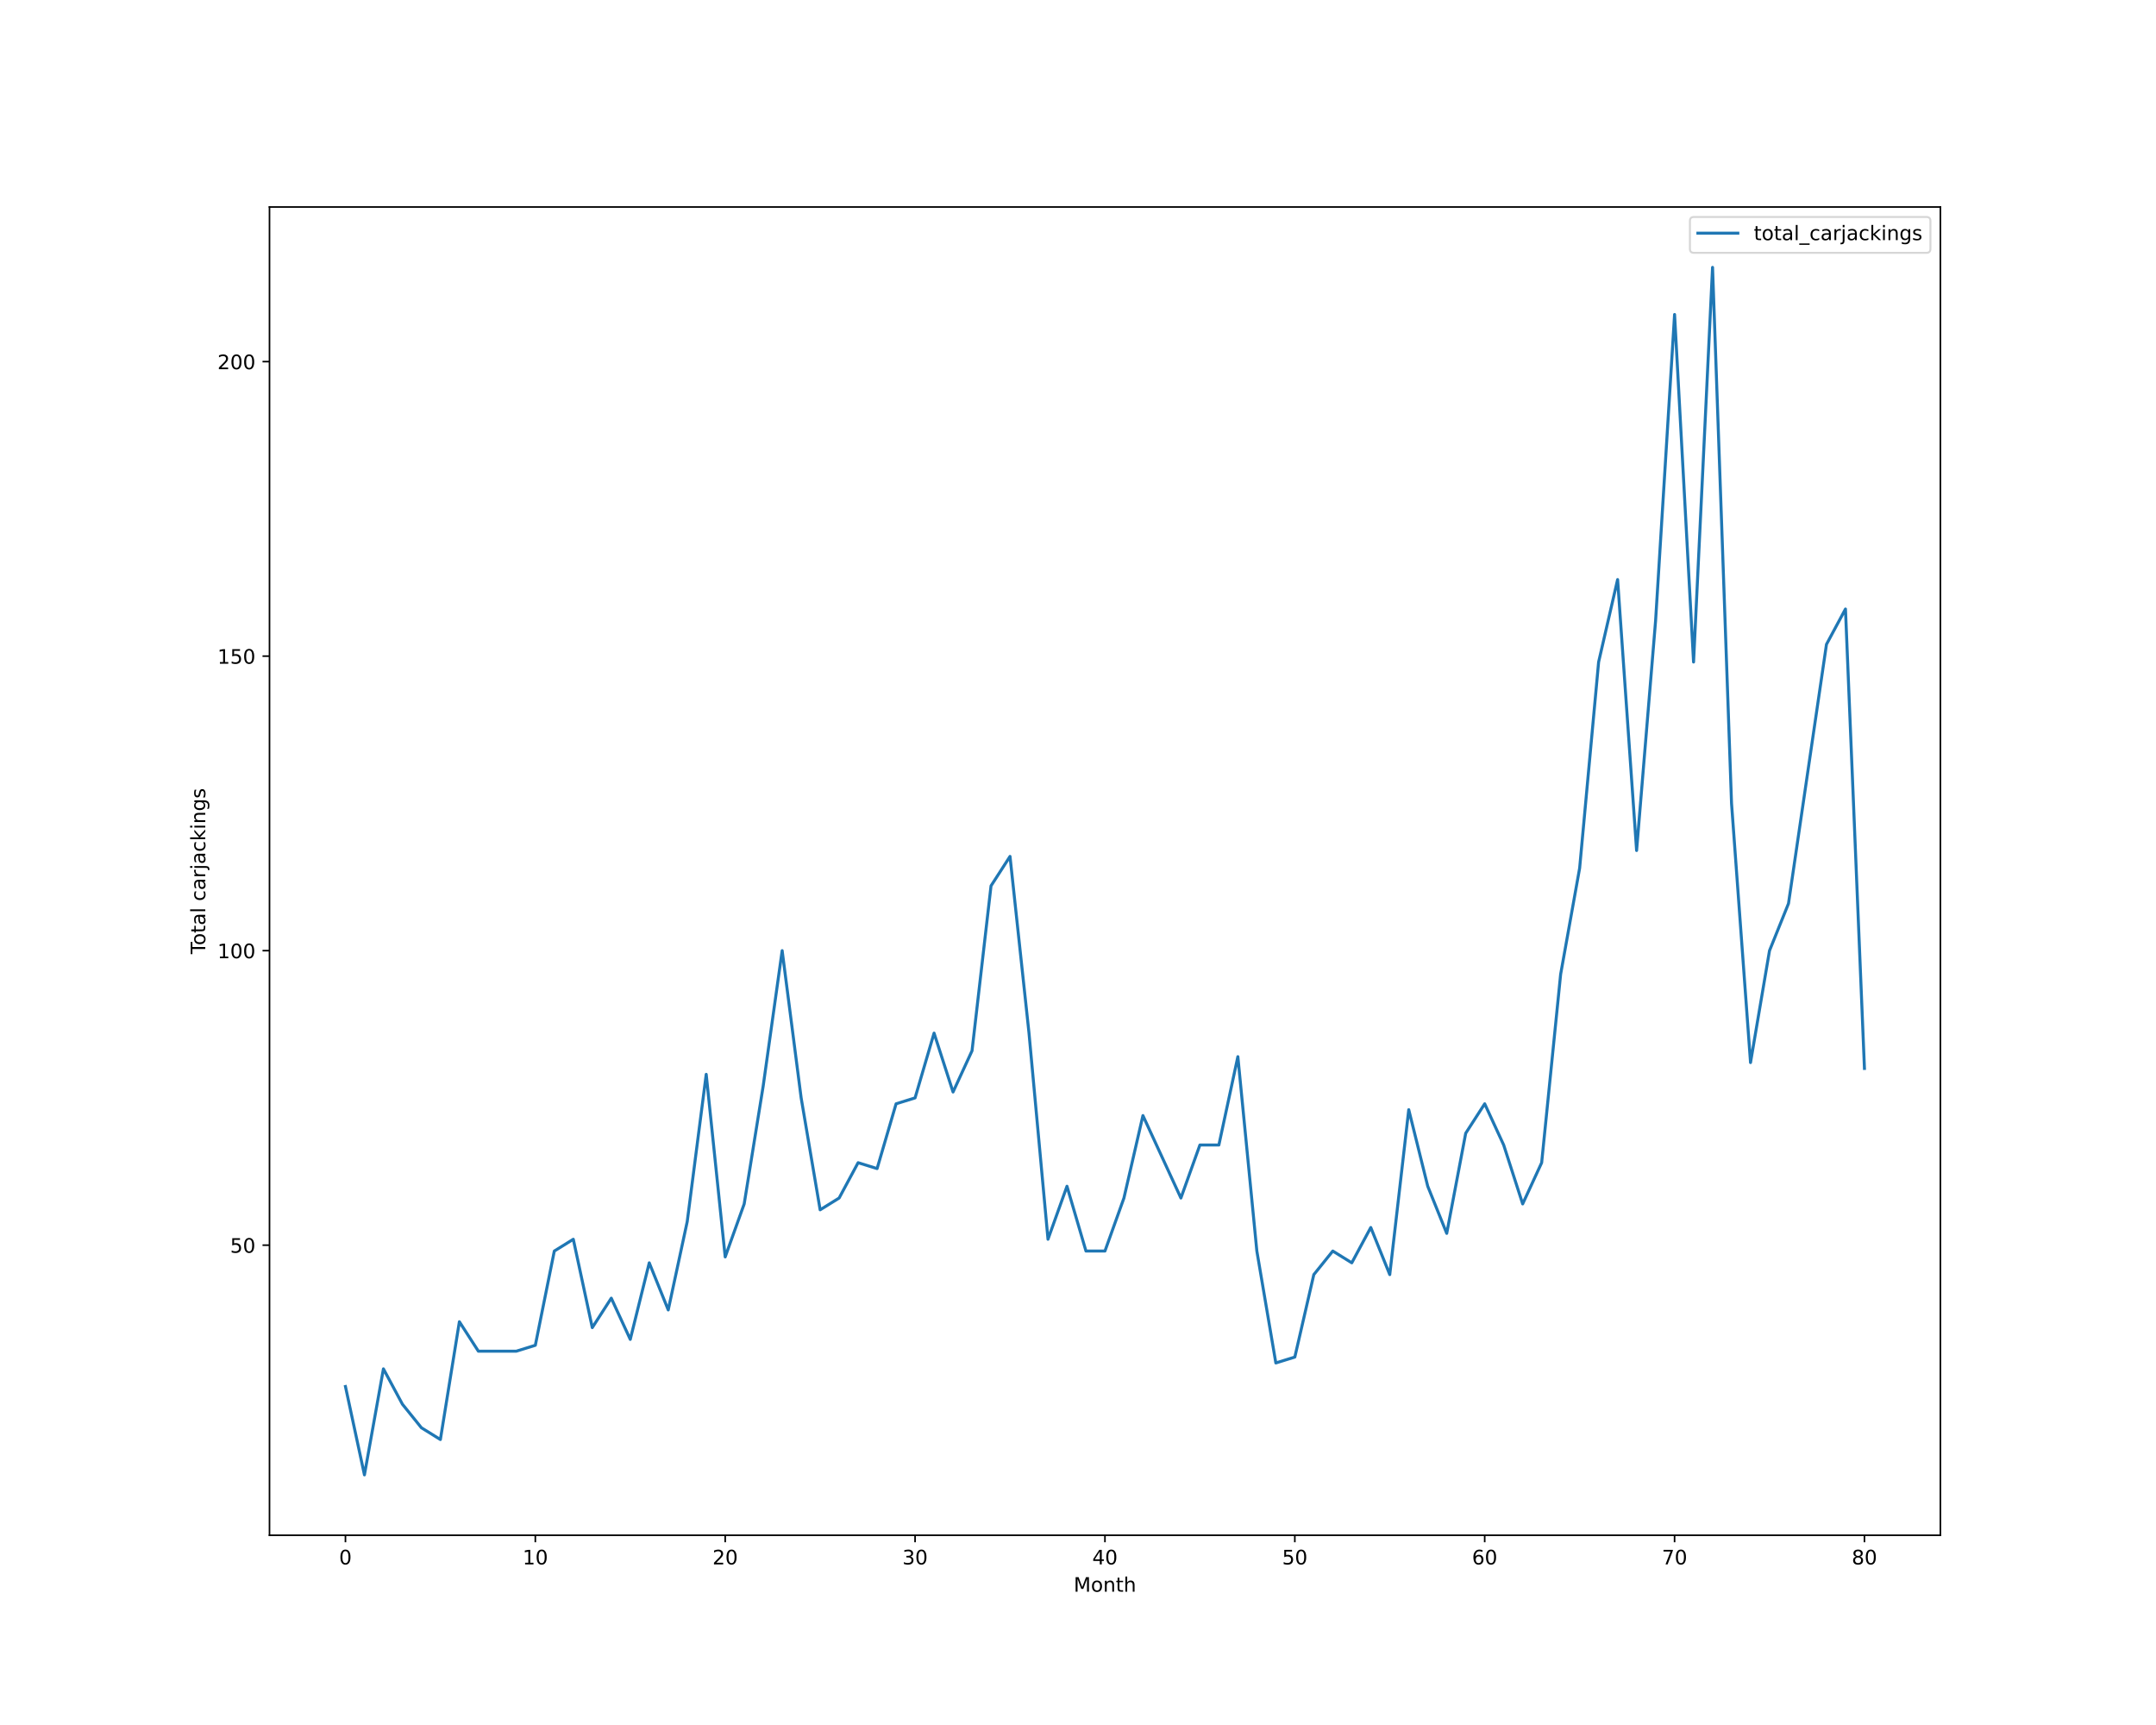
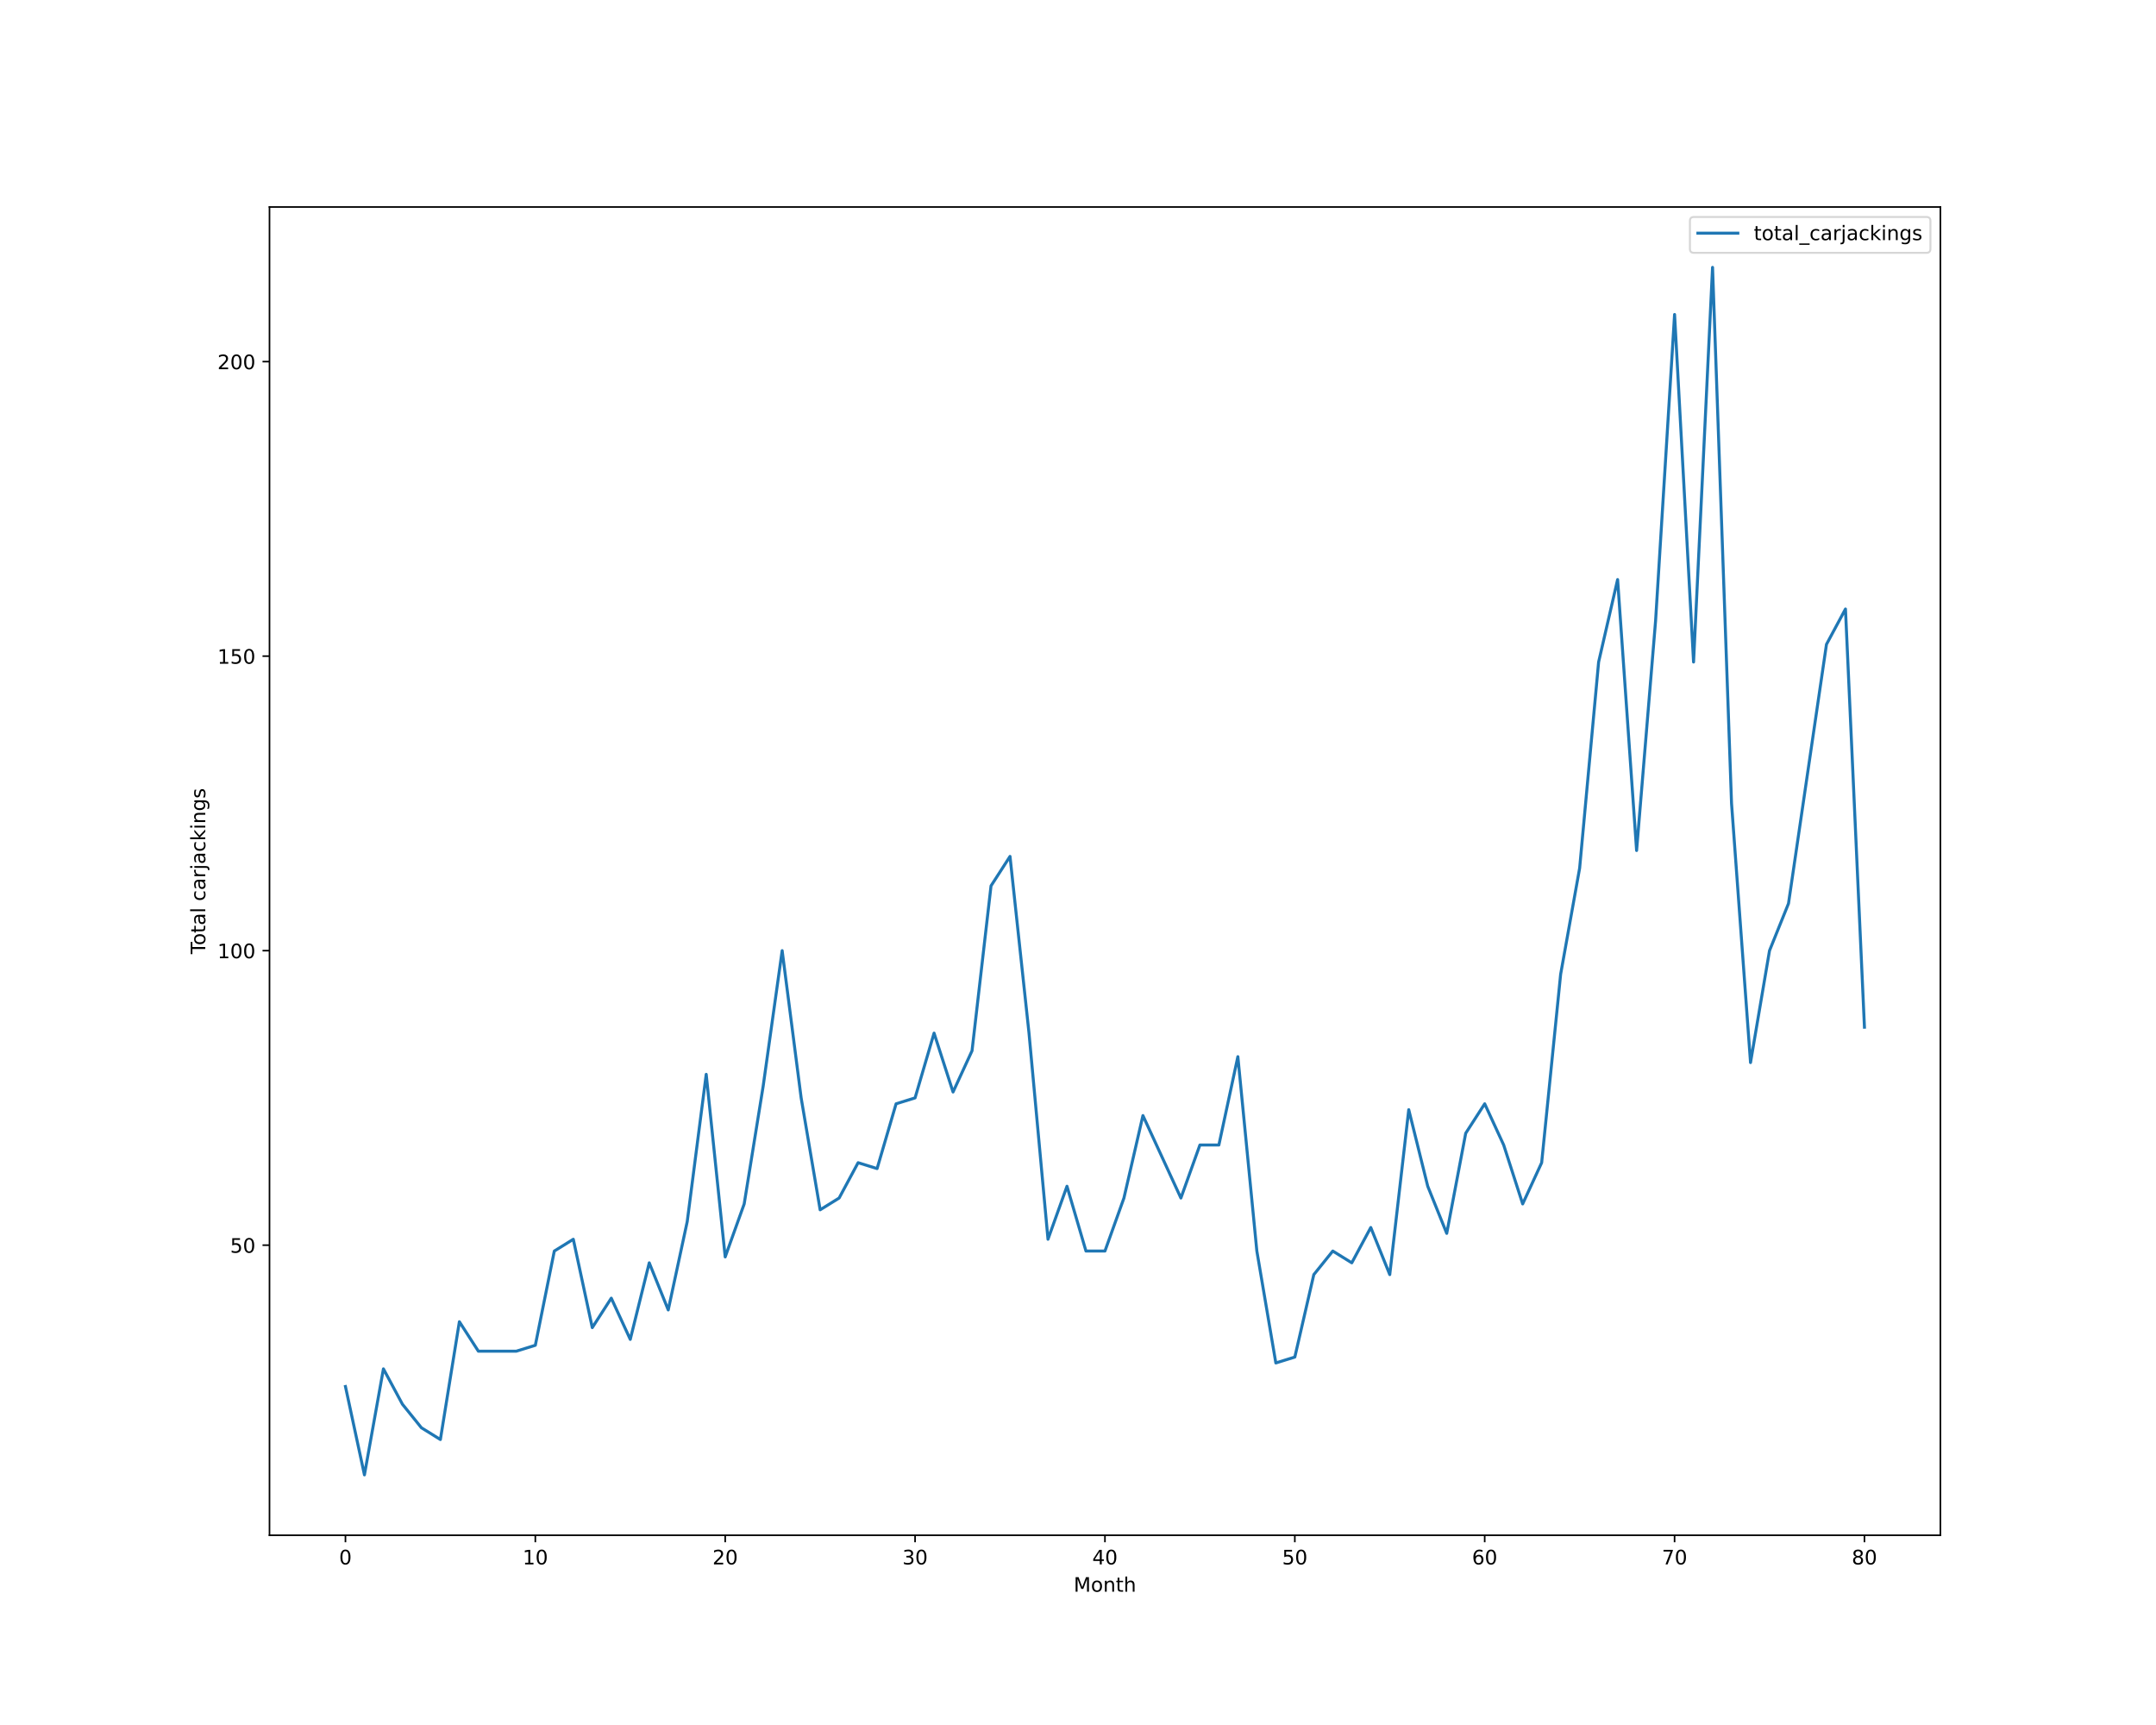
<svg xmlns="http://www.w3.org/2000/svg" xmlns:xlink="http://www.w3.org/1999/xlink" height="864pt" version="1.1" viewBox="0 0 1080 864" width="1080pt">
  <defs>
    <style type="text/css">*{stroke-linecap:butt;stroke-linejoin:round;}</style>
  </defs>
  <g id="figure_1">
    <g id="patch_1">
      <path d="M 0 864  L 1080 864  L 1080 0  L 0 0  z " style="fill:#ffffff;" />
    </g>
    <g id="axes_1">
      <g id="patch_2">
        <path d="M 135 768.96  L 972 768.96  L 972 103.68  L 135 103.68  z " style="fill:#ffffff;" />
      </g>
      <g id="matplotlib.axis_1">
        <g id="xtick_1">
          <g id="line2d_1">
            <defs>
-               <path d="M 0 0  L 0 3.5  " id="mbb61d8311f" style="stroke:#000000;stroke-width:0.8;" />
-             </defs>
-             <g>
-               <use style="stroke:#000000;stroke-width:0.8;" x="173.045" xlink:href="#mbb61d8311f" y="768.96" />
+               <path d="M 0 0  L 0 3.5  " id="mebb7fb0de6" style="stroke:#000000;stroke-width:0.8;" />
+             </defs>
+             <g>
+               <use style="stroke:#000000;stroke-width:0.8;" x="173.045" xlink:href="#mebb7fb0de6" y="768.96" />
            </g>
          </g>
          <g id="text_1">
            <g transform="translate(169.8642 783.5584)scale(0.1 -0.1)">
              <defs>
                <path d="M 2034 4250  Q 1547 4250 1301 3770  Q 1056 3291 1056 2328  Q 1056 1369 1301 889  Q 1547 409 2034 409  Q 2525 409 2770 889  Q 3016 1369 3016 2328  Q 3016 3291 2770 3770  Q 2525 4250 2034 4250  z M 2034 4750  Q 2819 4750 3233 4129  Q 3647 3509 3647 2328  Q 3647 1150 3233 529  Q 2819 -91 2034 -91  Q 1250 -91 836 529  Q 422 1150 422 2328  Q 422 3509 836 4129  Q 1250 4750 2034 4750  z " id="DejaVuSans-30" transform="scale(0.015625)" />
              </defs>
              <use xlink:href="#DejaVuSans-30" />
            </g>
          </g>
        </g>
        <g id="xtick_2">
          <g id="line2d_2">
            <g>
-               <use style="stroke:#000000;stroke-width:0.8;" x="268.159" xlink:href="#mbb61d8311f" y="768.96" />
+               <use style="stroke:#000000;stroke-width:0.8;" x="268.159" xlink:href="#mebb7fb0de6" y="768.96" />
            </g>
          </g>
          <g id="text_2">
            <g transform="translate(261.7966 783.5584)scale(0.1 -0.1)">
              <defs>
                <path d="M 794 531  L 1825 531  L 1825 4091  L 703 3866  L 703 4441  L 1819 4666  L 2450 4666  L 2450 531  L 3481 531  L 3481 0  L 794 0  L 794 531  z " id="DejaVuSans-31" transform="scale(0.015625)" />
              </defs>
              <use xlink:href="#DejaVuSans-31" />
              <use x="63.623" xlink:href="#DejaVuSans-30" />
            </g>
          </g>
        </g>
        <g id="xtick_3">
          <g id="line2d_3">
            <g>
-               <use style="stroke:#000000;stroke-width:0.8;" x="363.273" xlink:href="#mbb61d8311f" y="768.96" />
+               <use style="stroke:#000000;stroke-width:0.8;" x="363.273" xlink:href="#mebb7fb0de6" y="768.96" />
            </g>
          </g>
          <g id="text_3">
            <g transform="translate(356.9102 783.5584)scale(0.1 -0.1)">
              <defs>
                <path d="M 1228 531  L 3431 531  L 3431 0  L 469 0  L 469 531  Q 828 903 1448 1529  Q 2069 2156 2228 2338  Q 2531 2678 2651 2914  Q 2772 3150 2772 3378  Q 2772 3750 2511 3984  Q 2250 4219 1831 4219  Q 1534 4219 1204 4116  Q 875 4013 500 3803  L 500 4441  Q 881 4594 1212 4672  Q 1544 4750 1819 4750  Q 2544 4750 2975 4387  Q 3406 4025 3406 3419  Q 3406 3131 3298 2873  Q 3191 2616 2906 2266  Q 2828 2175 2409 1742  Q 1991 1309 1228 531  z " id="DejaVuSans-32" transform="scale(0.015625)" />
              </defs>
              <use xlink:href="#DejaVuSans-32" />
              <use x="63.623" xlink:href="#DejaVuSans-30" />
            </g>
          </g>
        </g>
        <g id="xtick_4">
          <g id="line2d_4">
            <g>
-               <use style="stroke:#000000;stroke-width:0.8;" x="458.386" xlink:href="#mbb61d8311f" y="768.96" />
+               <use style="stroke:#000000;stroke-width:0.8;" x="458.386" xlink:href="#mebb7fb0de6" y="768.96" />
            </g>
          </g>
          <g id="text_4">
            <g transform="translate(452.0239 783.5584)scale(0.1 -0.1)">
              <defs>
                <path d="M 2597 2516  Q 3050 2419 3304 2112  Q 3559 1806 3559 1356  Q 3559 666 3084 287  Q 2609 -91 1734 -91  Q 1441 -91 1130 -33  Q 819 25 488 141  L 488 750  Q 750 597 1062 519  Q 1375 441 1716 441  Q 2309 441 2620 675  Q 2931 909 2931 1356  Q 2931 1769 2642 2001  Q 2353 2234 1838 2234  L 1294 2234  L 1294 2753  L 1863 2753  Q 2328 2753 2575 2939  Q 2822 3125 2822 3475  Q 2822 3834 2567 4026  Q 2313 4219 1838 4219  Q 1578 4219 1281 4162  Q 984 4106 628 3988  L 628 4550  Q 988 4650 1302 4700  Q 1616 4750 1894 4750  Q 2613 4750 3031 4423  Q 3450 4097 3450 3541  Q 3450 3153 3228 2886  Q 3006 2619 2597 2516  z " id="DejaVuSans-33" transform="scale(0.015625)" />
              </defs>
              <use xlink:href="#DejaVuSans-33" />
              <use x="63.623" xlink:href="#DejaVuSans-30" />
            </g>
          </g>
        </g>
        <g id="xtick_5">
          <g id="line2d_5">
            <g>
-               <use style="stroke:#000000;stroke-width:0.8;" x="553.5" xlink:href="#mbb61d8311f" y="768.96" />
+               <use style="stroke:#000000;stroke-width:0.8;" x="553.5" xlink:href="#mebb7fb0de6" y="768.96" />
            </g>
          </g>
          <g id="text_5">
            <g transform="translate(547.1375 783.5584)scale(0.1 -0.1)">
              <defs>
                <path d="M 2419 4116  L 825 1625  L 2419 1625  L 2419 4116  z M 2253 4666  L 3047 4666  L 3047 1625  L 3713 1625  L 3713 1100  L 3047 1100  L 3047 0  L 2419 0  L 2419 1100  L 313 1100  L 313 1709  L 2253 4666  z " id="DejaVuSans-34" transform="scale(0.015625)" />
              </defs>
              <use xlink:href="#DejaVuSans-34" />
              <use x="63.623" xlink:href="#DejaVuSans-30" />
            </g>
          </g>
        </g>
        <g id="xtick_6">
          <g id="line2d_6">
            <g>
-               <use style="stroke:#000000;stroke-width:0.8;" x="648.614" xlink:href="#mbb61d8311f" y="768.96" />
+               <use style="stroke:#000000;stroke-width:0.8;" x="648.614" xlink:href="#mebb7fb0de6" y="768.96" />
            </g>
          </g>
          <g id="text_6">
            <g transform="translate(642.2511 783.5584)scale(0.1 -0.1)">
              <defs>
                <path d="M 691 4666  L 3169 4666  L 3169 4134  L 1269 4134  L 1269 2991  Q 1406 3038 1543 3061  Q 1681 3084 1819 3084  Q 2600 3084 3056 2656  Q 3513 2228 3513 1497  Q 3513 744 3044 326  Q 2575 -91 1722 -91  Q 1428 -91 1123 -41  Q 819 9 494 109  L 494 744  Q 775 591 1075 516  Q 1375 441 1709 441  Q 2250 441 2565 725  Q 2881 1009 2881 1497  Q 2881 1984 2565 2268  Q 2250 2553 1709 2553  Q 1456 2553 1204 2497  Q 953 2441 691 2322  L 691 4666  z " id="DejaVuSans-35" transform="scale(0.015625)" />
              </defs>
              <use xlink:href="#DejaVuSans-35" />
              <use x="63.623" xlink:href="#DejaVuSans-30" />
            </g>
          </g>
        </g>
        <g id="xtick_7">
          <g id="line2d_7">
            <g>
-               <use style="stroke:#000000;stroke-width:0.8;" x="743.727" xlink:href="#mbb61d8311f" y="768.96" />
+               <use style="stroke:#000000;stroke-width:0.8;" x="743.727" xlink:href="#mebb7fb0de6" y="768.96" />
            </g>
          </g>
          <g id="text_7">
            <g transform="translate(737.3648 783.5584)scale(0.1 -0.1)">
              <defs>
                <path d="M 2113 2584  Q 1688 2584 1439 2293  Q 1191 2003 1191 1497  Q 1191 994 1439 701  Q 1688 409 2113 409  Q 2538 409 2786 701  Q 3034 994 3034 1497  Q 3034 2003 2786 2293  Q 2538 2584 2113 2584  z M 3366 4563  L 3366 3988  Q 3128 4100 2886 4159  Q 2644 4219 2406 4219  Q 1781 4219 1451 3797  Q 1122 3375 1075 2522  Q 1259 2794 1537 2939  Q 1816 3084 2150 3084  Q 2853 3084 3261 2657  Q 3669 2231 3669 1497  Q 3669 778 3244 343  Q 2819 -91 2113 -91  Q 1303 -91 875 529  Q 447 1150 447 2328  Q 447 3434 972 4092  Q 1497 4750 2381 4750  Q 2619 4750 2861 4703  Q 3103 4656 3366 4563  z " id="DejaVuSans-36" transform="scale(0.015625)" />
              </defs>
              <use xlink:href="#DejaVuSans-36" />
              <use x="63.623" xlink:href="#DejaVuSans-30" />
            </g>
          </g>
        </g>
        <g id="xtick_8">
          <g id="line2d_8">
            <g>
-               <use style="stroke:#000000;stroke-width:0.8;" x="838.841" xlink:href="#mbb61d8311f" y="768.96" />
+               <use style="stroke:#000000;stroke-width:0.8;" x="838.841" xlink:href="#mebb7fb0de6" y="768.96" />
            </g>
          </g>
          <g id="text_8">
            <g transform="translate(832.4784 783.5584)scale(0.1 -0.1)">
              <defs>
                <path d="M 525 4666  L 3525 4666  L 3525 4397  L 1831 0  L 1172 0  L 2766 4134  L 525 4134  L 525 4666  z " id="DejaVuSans-37" transform="scale(0.015625)" />
              </defs>
              <use xlink:href="#DejaVuSans-37" />
              <use x="63.623" xlink:href="#DejaVuSans-30" />
            </g>
          </g>
        </g>
        <g id="xtick_9">
          <g id="line2d_9">
            <g>
-               <use style="stroke:#000000;stroke-width:0.8;" x="933.955" xlink:href="#mbb61d8311f" y="768.96" />
+               <use style="stroke:#000000;stroke-width:0.8;" x="933.955" xlink:href="#mebb7fb0de6" y="768.96" />
            </g>
          </g>
          <g id="text_9">
            <g transform="translate(927.592 783.5584)scale(0.1 -0.1)">
              <defs>
                <path d="M 2034 2216  Q 1584 2216 1326 1975  Q 1069 1734 1069 1313  Q 1069 891 1326 650  Q 1584 409 2034 409  Q 2484 409 2743 651  Q 3003 894 3003 1313  Q 3003 1734 2745 1975  Q 2488 2216 2034 2216  z M 1403 2484  Q 997 2584 770 2862  Q 544 3141 544 3541  Q 544 4100 942 4425  Q 1341 4750 2034 4750  Q 2731 4750 3128 4425  Q 3525 4100 3525 3541  Q 3525 3141 3298 2862  Q 3072 2584 2669 2484  Q 3125 2378 3379 2068  Q 3634 1759 3634 1313  Q 3634 634 3220 271  Q 2806 -91 2034 -91  Q 1263 -91 848 271  Q 434 634 434 1313  Q 434 1759 690 2068  Q 947 2378 1403 2484  z M 1172 3481  Q 1172 3119 1398 2916  Q 1625 2713 2034 2713  Q 2441 2713 2670 2916  Q 2900 3119 2900 3481  Q 2900 3844 2670 4047  Q 2441 4250 2034 4250  Q 1625 4250 1398 4047  Q 1172 3844 1172 3481  z " id="DejaVuSans-38" transform="scale(0.015625)" />
              </defs>
              <use xlink:href="#DejaVuSans-38" />
              <use x="63.623" xlink:href="#DejaVuSans-30" />
            </g>
          </g>
        </g>
        <g id="text_10">
          <g transform="translate(537.8289 797.2366)scale(0.1 -0.1)">
            <defs>
              <path d="M 628 4666  L 1569 4666  L 2759 1491  L 3956 4666  L 4897 4666  L 4897 0  L 4281 0  L 4281 4097  L 3078 897  L 2444 897  L 1241 4097  L 1241 0  L 628 0  L 628 4666  z " id="DejaVuSans-4d" transform="scale(0.015625)" />
              <path d="M 1959 3097  Q 1497 3097 1228 2736  Q 959 2375 959 1747  Q 959 1119 1226 758  Q 1494 397 1959 397  Q 2419 397 2687 759  Q 2956 1122 2956 1747  Q 2956 2369 2687 2733  Q 2419 3097 1959 3097  z M 1959 3584  Q 2709 3584 3137 3096  Q 3566 2609 3566 1747  Q 3566 888 3137 398  Q 2709 -91 1959 -91  Q 1206 -91 779 398  Q 353 888 353 1747  Q 353 2609 779 3096  Q 1206 3584 1959 3584  z " id="DejaVuSans-6f" transform="scale(0.015625)" />
              <path d="M 3513 2113  L 3513 0  L 2938 0  L 2938 2094  Q 2938 2591 2744 2837  Q 2550 3084 2163 3084  Q 1697 3084 1428 2787  Q 1159 2491 1159 1978  L 1159 0  L 581 0  L 581 3500  L 1159 3500  L 1159 2956  Q 1366 3272 1645 3428  Q 1925 3584 2291 3584  Q 2894 3584 3203 3211  Q 3513 2838 3513 2113  z " id="DejaVuSans-6e" transform="scale(0.015625)" />
              <path d="M 1172 4494  L 1172 3500  L 2356 3500  L 2356 3053  L 1172 3053  L 1172 1153  Q 1172 725 1289 603  Q 1406 481 1766 481  L 2356 481  L 2356 0  L 1766 0  Q 1100 0 847 248  Q 594 497 594 1153  L 594 3053  L 172 3053  L 172 3500  L 594 3500  L 594 4494  L 1172 4494  z " id="DejaVuSans-74" transform="scale(0.015625)" />
              <path d="M 3513 2113  L 3513 0  L 2938 0  L 2938 2094  Q 2938 2591 2744 2837  Q 2550 3084 2163 3084  Q 1697 3084 1428 2787  Q 1159 2491 1159 1978  L 1159 0  L 581 0  L 581 4863  L 1159 4863  L 1159 2956  Q 1366 3272 1645 3428  Q 1925 3584 2291 3584  Q 2894 3584 3203 3211  Q 3513 2838 3513 2113  z " id="DejaVuSans-68" transform="scale(0.015625)" />
            </defs>
            <use xlink:href="#DejaVuSans-4d" />
            <use x="86.279" xlink:href="#DejaVuSans-6f" />
            <use x="147.461" xlink:href="#DejaVuSans-6e" />
            <use x="210.84" xlink:href="#DejaVuSans-74" />
            <use x="250.049" xlink:href="#DejaVuSans-68" />
          </g>
        </g>
      </g>
      <g id="matplotlib.axis_2">
        <g id="ytick_1">
          <g id="line2d_10">
            <defs>
-               <path d="M 0 0  L -3.5 0  " id="mc756e041e7" style="stroke:#000000;stroke-width:0.8;" />
-             </defs>
-             <g>
-               <use style="stroke:#000000;stroke-width:0.8;" x="135" xlink:href="#mc756e041e7" y="623.66" />
+               <path d="M 0 0  L -3.5 0  " id="mc8d64854b0" style="stroke:#000000;stroke-width:0.8;" />
+             </defs>
+             <g>
+               <use style="stroke:#000000;stroke-width:0.8;" x="135" xlink:href="#mc8d64854b0" y="623.66" />
            </g>
          </g>
          <g id="text_11">
            <g transform="translate(115.275 627.4597)scale(0.1 -0.1)">
              <use xlink:href="#DejaVuSans-35" />
              <use x="63.623" xlink:href="#DejaVuSans-30" />
            </g>
          </g>
        </g>
        <g id="ytick_2">
          <g id="line2d_11">
            <g>
-               <use style="stroke:#000000;stroke-width:0.8;" x="135" xlink:href="#mc756e041e7" y="476.148" />
+               <use style="stroke:#000000;stroke-width:0.8;" x="135" xlink:href="#mc8d64854b0" y="476.148" />
            </g>
          </g>
          <g id="text_12">
            <g transform="translate(108.9125 479.9475)scale(0.1 -0.1)">
              <use xlink:href="#DejaVuSans-31" />
              <use x="63.623" xlink:href="#DejaVuSans-30" />
              <use x="127.246" xlink:href="#DejaVuSans-30" />
            </g>
          </g>
        </g>
        <g id="ytick_3">
          <g id="line2d_12">
            <g>
-               <use style="stroke:#000000;stroke-width:0.8;" x="135" xlink:href="#mc756e041e7" y="328.636" />
+               <use style="stroke:#000000;stroke-width:0.8;" x="135" xlink:href="#mc8d64854b0" y="328.636" />
            </g>
          </g>
          <g id="text_13">
            <g transform="translate(108.9125 332.4353)scale(0.1 -0.1)">
              <use xlink:href="#DejaVuSans-31" />
              <use x="63.623" xlink:href="#DejaVuSans-35" />
              <use x="127.246" xlink:href="#DejaVuSans-30" />
            </g>
          </g>
        </g>
        <g id="ytick_4">
          <g id="line2d_13">
            <g>
-               <use style="stroke:#000000;stroke-width:0.8;" x="135" xlink:href="#mc756e041e7" y="181.124" />
+               <use style="stroke:#000000;stroke-width:0.8;" x="135" xlink:href="#mc8d64854b0" y="181.124" />
            </g>
          </g>
          <g id="text_14">
            <g transform="translate(108.9125 184.9231)scale(0.1 -0.1)">
              <use xlink:href="#DejaVuSans-32" />
              <use x="63.623" xlink:href="#DejaVuSans-30" />
              <use x="127.246" xlink:href="#DejaVuSans-30" />
            </g>
          </g>
        </g>
        <g id="text_15">
          <g transform="translate(102.8328 477.8888)rotate(-90)scale(0.1 -0.1)">
            <defs>
              <path d="M -19 4666  L 3928 4666  L 3928 4134  L 2272 4134  L 2272 0  L 1638 0  L 1638 4134  L -19 4134  L -19 4666  z " id="DejaVuSans-54" transform="scale(0.015625)" />
              <path d="M 2194 1759  Q 1497 1759 1228 1600  Q 959 1441 959 1056  Q 959 750 1161 570  Q 1363 391 1709 391  Q 2188 391 2477 730  Q 2766 1069 2766 1631  L 2766 1759  L 2194 1759  z M 3341 1997  L 3341 0  L 2766 0  L 2766 531  Q 2569 213 2275 61  Q 1981 -91 1556 -91  Q 1019 -91 701 211  Q 384 513 384 1019  Q 384 1609 779 1909  Q 1175 2209 1959 2209  L 2766 2209  L 2766 2266  Q 2766 2663 2505 2880  Q 2244 3097 1772 3097  Q 1472 3097 1187 3025  Q 903 2953 641 2809  L 641 3341  Q 956 3463 1253 3523  Q 1550 3584 1831 3584  Q 2591 3584 2966 3190  Q 3341 2797 3341 1997  z " id="DejaVuSans-61" transform="scale(0.015625)" />
              <path d="M 603 4863  L 1178 4863  L 1178 0  L 603 0  L 603 4863  z " id="DejaVuSans-6c" transform="scale(0.015625)" />
              <path id="DejaVuSans-20" transform="scale(0.015625)" />
              <path d="M 3122 3366  L 3122 2828  Q 2878 2963 2633 3030  Q 2388 3097 2138 3097  Q 1578 3097 1268 2742  Q 959 2388 959 1747  Q 959 1106 1268 751  Q 1578 397 2138 397  Q 2388 397 2633 464  Q 2878 531 3122 666  L 3122 134  Q 2881 22 2623 -34  Q 2366 -91 2075 -91  Q 1284 -91 818 406  Q 353 903 353 1747  Q 353 2603 823 3093  Q 1294 3584 2113 3584  Q 2378 3584 2631 3529  Q 2884 3475 3122 3366  z " id="DejaVuSans-63" transform="scale(0.015625)" />
              <path d="M 2631 2963  Q 2534 3019 2420 3045  Q 2306 3072 2169 3072  Q 1681 3072 1420 2755  Q 1159 2438 1159 1844  L 1159 0  L 581 0  L 581 3500  L 1159 3500  L 1159 2956  Q 1341 3275 1631 3429  Q 1922 3584 2338 3584  Q 2397 3584 2469 3576  Q 2541 3569 2628 3553  L 2631 2963  z " id="DejaVuSans-72" transform="scale(0.015625)" />
              <path d="M 603 3500  L 1178 3500  L 1178 -63  Q 1178 -731 923 -1031  Q 669 -1331 103 -1331  L -116 -1331  L -116 -844  L 38 -844  Q 366 -844 484 -692  Q 603 -541 603 -63  L 603 3500  z M 603 4863  L 1178 4863  L 1178 4134  L 603 4134  L 603 4863  z " id="DejaVuSans-6a" transform="scale(0.015625)" />
              <path d="M 581 4863  L 1159 4863  L 1159 1991  L 2875 3500  L 3609 3500  L 1753 1863  L 3688 0  L 2938 0  L 1159 1709  L 1159 0  L 581 0  L 581 4863  z " id="DejaVuSans-6b" transform="scale(0.015625)" />
              <path d="M 603 3500  L 1178 3500  L 1178 0  L 603 0  L 603 3500  z M 603 4863  L 1178 4863  L 1178 4134  L 603 4134  L 603 4863  z " id="DejaVuSans-69" transform="scale(0.015625)" />
              <path d="M 2906 1791  Q 2906 2416 2648 2759  Q 2391 3103 1925 3103  Q 1463 3103 1205 2759  Q 947 2416 947 1791  Q 947 1169 1205 825  Q 1463 481 1925 481  Q 2391 481 2648 825  Q 2906 1169 2906 1791  z M 3481 434  Q 3481 -459 3084 -895  Q 2688 -1331 1869 -1331  Q 1566 -1331 1297 -1286  Q 1028 -1241 775 -1147  L 775 -588  Q 1028 -725 1275 -790  Q 1522 -856 1778 -856  Q 2344 -856 2625 -561  Q 2906 -266 2906 331  L 2906 616  Q 2728 306 2450 153  Q 2172 0 1784 0  Q 1141 0 747 490  Q 353 981 353 1791  Q 353 2603 747 3093  Q 1141 3584 1784 3584  Q 2172 3584 2450 3431  Q 2728 3278 2906 2969  L 2906 3500  L 3481 3500  L 3481 434  z " id="DejaVuSans-67" transform="scale(0.015625)" />
              <path d="M 2834 3397  L 2834 2853  Q 2591 2978 2328 3040  Q 2066 3103 1784 3103  Q 1356 3103 1142 2972  Q 928 2841 928 2578  Q 928 2378 1081 2264  Q 1234 2150 1697 2047  L 1894 2003  Q 2506 1872 2764 1633  Q 3022 1394 3022 966  Q 3022 478 2636 193  Q 2250 -91 1575 -91  Q 1294 -91 989 -36  Q 684 19 347 128  L 347 722  Q 666 556 975 473  Q 1284 391 1588 391  Q 1994 391 2212 530  Q 2431 669 2431 922  Q 2431 1156 2273 1281  Q 2116 1406 1581 1522  L 1381 1569  Q 847 1681 609 1914  Q 372 2147 372 2553  Q 372 3047 722 3315  Q 1072 3584 1716 3584  Q 2034 3584 2315 3537  Q 2597 3491 2834 3397  z " id="DejaVuSans-73" transform="scale(0.015625)" />
            </defs>
            <use xlink:href="#DejaVuSans-54" />
            <use x="44.084" xlink:href="#DejaVuSans-6f" />
            <use x="105.266" xlink:href="#DejaVuSans-74" />
            <use x="144.475" xlink:href="#DejaVuSans-61" />
            <use x="205.754" xlink:href="#DejaVuSans-6c" />
            <use x="233.537" xlink:href="#DejaVuSans-20" />
            <use x="265.324" xlink:href="#DejaVuSans-63" />
            <use x="320.305" xlink:href="#DejaVuSans-61" />
            <use x="381.584" xlink:href="#DejaVuSans-72" />
            <use x="422.697" xlink:href="#DejaVuSans-6a" />
            <use x="450.48" xlink:href="#DejaVuSans-61" />
            <use x="511.76" xlink:href="#DejaVuSans-63" />
            <use x="566.74" xlink:href="#DejaVuSans-6b" />
            <use x="624.65" xlink:href="#DejaVuSans-69" />
            <use x="652.434" xlink:href="#DejaVuSans-6e" />
            <use x="715.812" xlink:href="#DejaVuSans-67" />
            <use x="779.289" xlink:href="#DejaVuSans-73" />
          </g>
        </g>
      </g>
      <g id="line2d_14">
-         <path clip-path="url(#pf207a03dd7)" d="M 173.045 694.466  L 182.557 738.72  L 192.068 685.616  L 201.58 703.317  L 211.091 715.118  L 220.602 721.019  L 230.114 662.014  L 239.625 676.765  L 249.136 676.765  L 258.648 676.765  L 268.159 673.815  L 277.67 626.611  L 287.182 620.71  L 296.693 664.964  L 306.205 650.213  L 315.716 670.864  L 325.227 632.511  L 334.739 656.113  L 344.25 611.86  L 353.761 538.103  L 363.273 629.561  L 372.784 603.009  L 382.295 544.004  L 391.807 476.148  L 401.318 549.904  L 410.83 605.959  L 420.341 600.059  L 429.852 582.357  L 439.364 585.307  L 448.875 552.855  L 458.386 549.904  L 467.898 517.452  L 477.409 546.954  L 486.92 526.302  L 496.432 443.696  L 505.943 428.944  L 515.455 517.452  L 524.966 620.71  L 534.477 594.158  L 543.989 626.611  L 553.5 626.611  L 563.011 600.059  L 572.523 558.755  L 582.034 579.407  L 591.545 600.059  L 601.057 573.506  L 610.568 573.506  L 620.08 529.253  L 629.591 626.611  L 639.102 682.665  L 648.614 679.715  L 658.125 638.412  L 667.636 626.611  L 677.148 632.511  L 686.659 614.81  L 696.17 638.412  L 705.682 555.805  L 715.193 594.158  L 724.705 617.76  L 734.216 567.606  L 743.727 552.855  L 753.239 573.506  L 762.75 603.009  L 772.261 582.357  L 781.773 487.949  L 791.284 434.845  L 800.795 331.586  L 810.307 290.283  L 819.818 425.994  L 829.33 310.935  L 838.841 157.522  L 848.352 331.586  L 857.864 133.92  L 867.375 402.392  L 876.886 532.203  L 886.398 476.148  L 895.909 452.546  L 905.42 387.641  L 914.932 322.736  L 924.443 305.034  L 933.955 535.153  " style="fill:none;stroke:#1f77b4;stroke-linecap:square;stroke-width:1.5;" />
+         <path clip-path="url(#pf93f6725f8)" d="M 173.045 694.466  L 182.557 738.72  L 192.068 685.616  L 201.58 703.317  L 211.091 715.118  L 220.602 721.019  L 230.114 662.014  L 239.625 676.765  L 249.136 676.765  L 258.648 676.765  L 268.159 673.815  L 277.67 626.611  L 287.182 620.71  L 296.693 664.964  L 306.205 650.213  L 315.716 670.864  L 325.227 632.511  L 334.739 656.113  L 344.25 611.86  L 353.761 538.103  L 363.273 629.561  L 372.784 603.009  L 382.295 544.004  L 391.807 476.148  L 401.318 549.904  L 410.83 605.959  L 420.341 600.059  L 429.852 582.357  L 439.364 585.307  L 448.875 552.855  L 458.386 549.904  L 467.898 517.452  L 477.409 546.954  L 486.92 526.302  L 496.432 443.696  L 505.943 428.944  L 515.455 517.452  L 524.966 620.71  L 534.477 594.158  L 543.989 626.611  L 553.5 626.611  L 563.011 600.059  L 572.523 558.755  L 582.034 579.407  L 591.545 600.059  L 601.057 573.506  L 610.568 573.506  L 620.08 529.253  L 629.591 626.611  L 639.102 682.665  L 648.614 679.715  L 658.125 638.412  L 667.636 626.611  L 677.148 632.511  L 686.659 614.81  L 696.17 638.412  L 705.682 555.805  L 715.193 594.158  L 724.705 617.76  L 734.216 567.606  L 743.727 552.855  L 753.239 573.506  L 762.75 603.009  L 772.261 582.357  L 781.773 487.949  L 791.284 434.845  L 800.795 331.586  L 810.307 290.283  L 819.818 425.994  L 829.33 310.935  L 838.841 157.522  L 848.352 331.586  L 857.864 133.92  L 867.375 402.392  L 876.886 532.203  L 886.398 476.148  L 895.909 452.546  L 905.42 387.641  L 914.932 322.736  L 924.443 305.034  L 933.955 514.501  " style="fill:none;stroke:#1f77b4;stroke-linecap:square;stroke-width:1.5;" />
      </g>
      <g id="patch_3">
        <path d="M 135 768.96  L 135 103.68  " style="fill:none;stroke:#000000;stroke-linecap:square;stroke-linejoin:miter;stroke-width:0.8;" />
      </g>
      <g id="patch_4">
        <path d="M 972 768.96  L 972 103.68  " style="fill:none;stroke:#000000;stroke-linecap:square;stroke-linejoin:miter;stroke-width:0.8;" />
      </g>
      <g id="patch_5">
        <path d="M 135 768.96  L 972 768.96  " style="fill:none;stroke:#000000;stroke-linecap:square;stroke-linejoin:miter;stroke-width:0.8;" />
      </g>
      <g id="patch_6">
        <path d="M 135 103.68  L 972 103.68  " style="fill:none;stroke:#000000;stroke-linecap:square;stroke-linejoin:miter;stroke-width:0.8;" />
      </g>
      <g id="legend_1">
        <g id="patch_7">
          <path d="M 848.528 126.636  L 965 126.636  Q 967 126.636 967 124.636  L 967 110.68  Q 967 108.68 965 108.68  L 848.528 108.68  Q 846.528 108.68 846.528 110.68  L 846.528 124.636  Q 846.528 126.636 848.528 126.636  z " style="fill:#ffffff;opacity:0.8;stroke:#cccccc;stroke-linejoin:miter;" />
        </g>
        <g id="line2d_15">
          <path d="M 850.528 116.778  L 870.528 116.778  " style="fill:none;stroke:#1f77b4;stroke-linecap:square;stroke-width:1.5;" />
        </g>
        <g id="line2d_16" />
        <g id="text_16">
          <g transform="translate(878.5281 120.2784)scale(0.1 -0.1)">
            <defs>
              <path d="M 3263 -1063  L 3263 -1509  L -63 -1509  L -63 -1063  L 3263 -1063  z " id="DejaVuSans-5f" transform="scale(0.015625)" />
            </defs>
            <use xlink:href="#DejaVuSans-74" />
            <use x="39.209" xlink:href="#DejaVuSans-6f" />
            <use x="100.391" xlink:href="#DejaVuSans-74" />
            <use x="139.6" xlink:href="#DejaVuSans-61" />
            <use x="200.879" xlink:href="#DejaVuSans-6c" />
            <use x="228.662" xlink:href="#DejaVuSans-5f" />
            <use x="278.662" xlink:href="#DejaVuSans-63" />
            <use x="333.643" xlink:href="#DejaVuSans-61" />
            <use x="394.922" xlink:href="#DejaVuSans-72" />
            <use x="436.035" xlink:href="#DejaVuSans-6a" />
            <use x="463.818" xlink:href="#DejaVuSans-61" />
            <use x="525.098" xlink:href="#DejaVuSans-63" />
            <use x="580.078" xlink:href="#DejaVuSans-6b" />
            <use x="637.988" xlink:href="#DejaVuSans-69" />
            <use x="665.771" xlink:href="#DejaVuSans-6e" />
            <use x="729.15" xlink:href="#DejaVuSans-67" />
            <use x="792.627" xlink:href="#DejaVuSans-73" />
          </g>
        </g>
      </g>
    </g>
  </g>
  <defs>
-     <clipPath id="pf207a03dd7">
+     <clipPath id="pf93f6725f8">
      <rect height="665.28" width="837" x="135" y="103.68" />
    </clipPath>
  </defs>
</svg>
